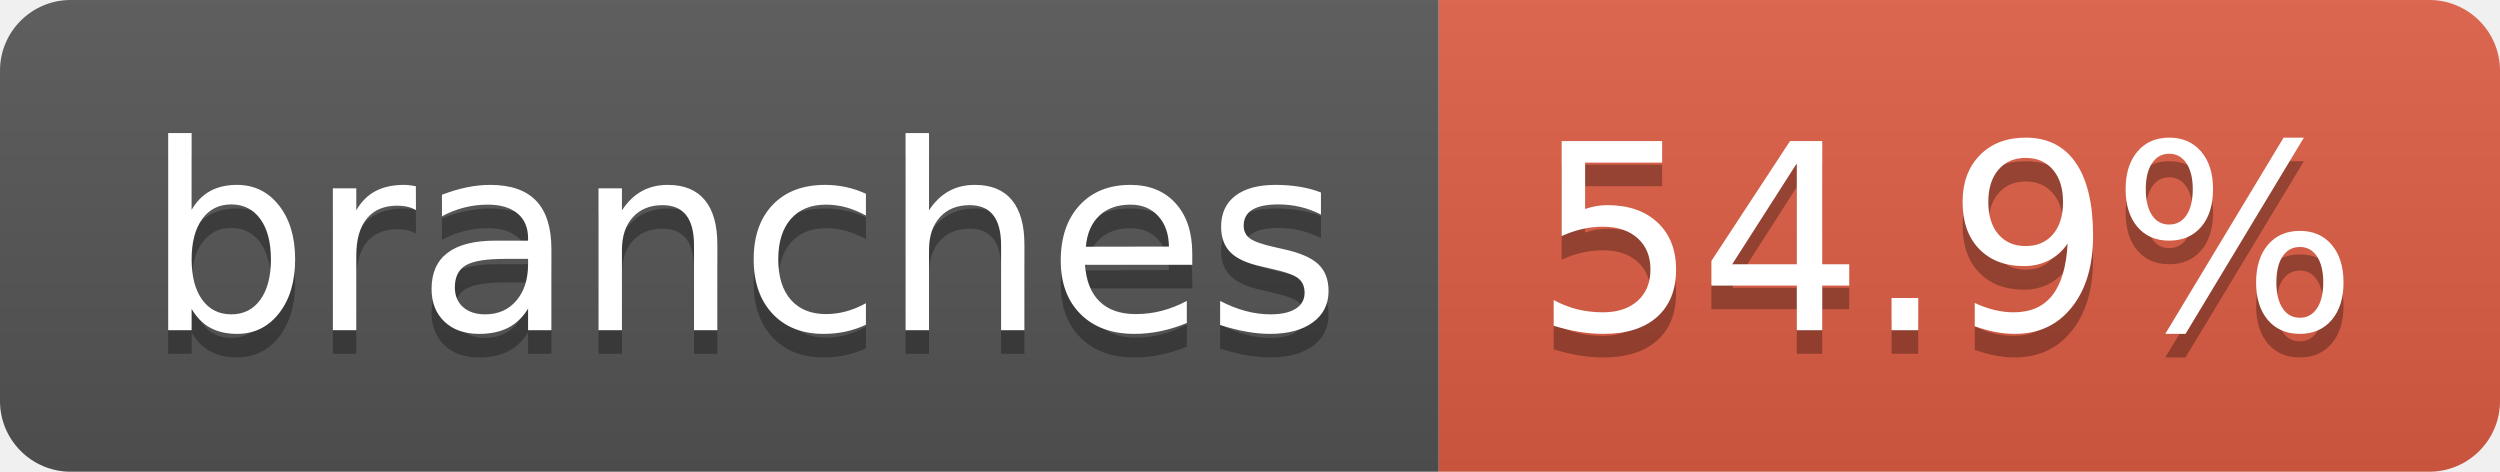
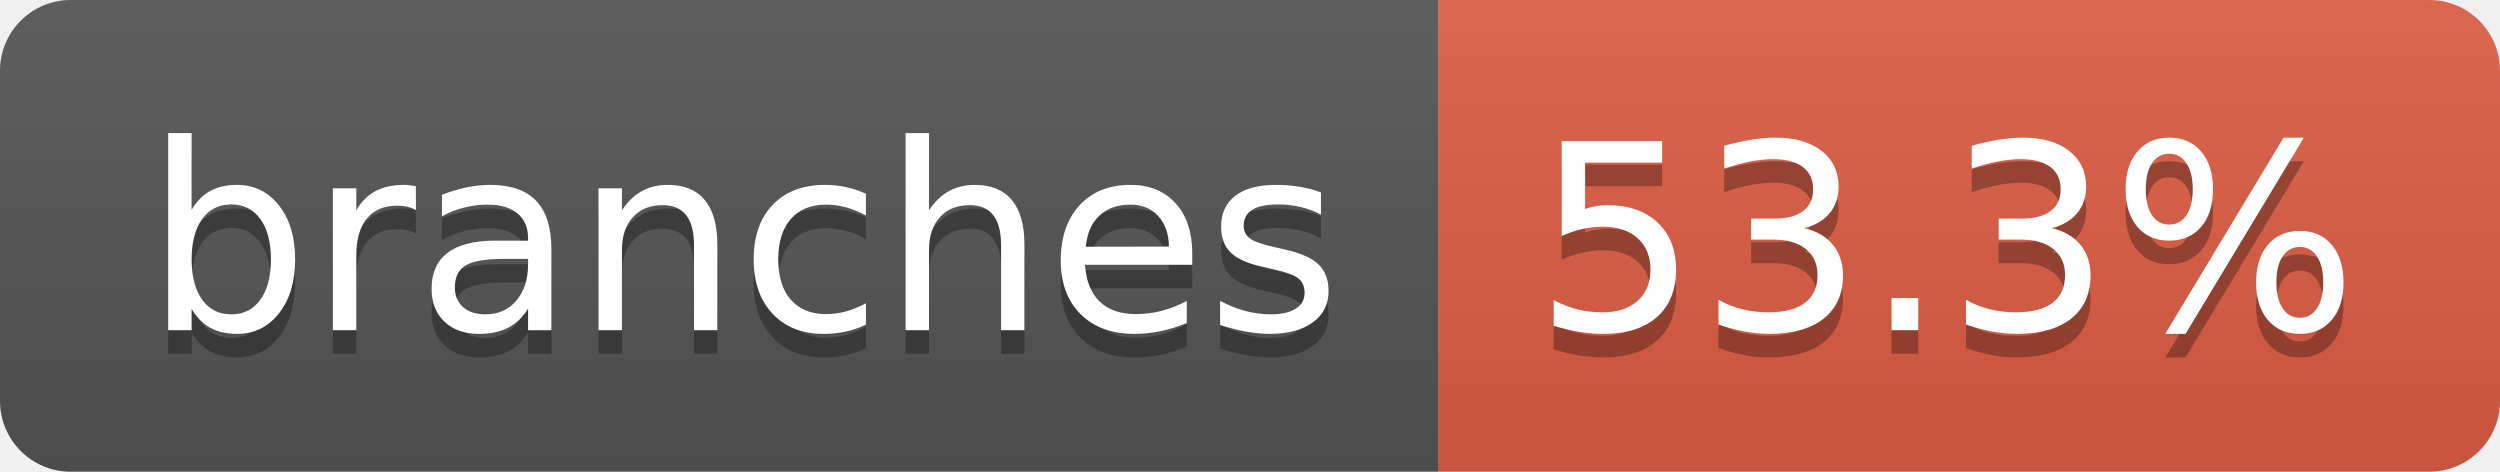
- <svg xmlns="http://www.w3.org/2000/svg" width="106" height="20" role="img" aria-label="branches: 54.9%">
+ <svg xmlns="http://www.w3.org/2000/svg" width="106" height="20" role="img" aria-label="branches: 53.3%">
  <linearGradient id="s" x2="0" y2="100%">
    <stop offset="0" stop-color="#bbb" stop-opacity=".1" />
    <stop offset="1" stop-opacity=".1" />
  </linearGradient>
  <clipPath id="r">
    <rect width="106" height="20" rx="3" fill="#fff" />
  </clipPath>
  <g clip-path="url(#r)">
    <rect width="61" height="20" fill="#555" />
    <rect x="61" width="45" height="20" fill="#e05d44" />
    <rect width="106" height="20" fill="url(#s)" />
  </g>
  <g fill="#fff" text-anchor="middle" font-family="Verdana,Geneva,DejaVu Sans,sans-serif" text-rendering="geometricPrecision" font-size="110">
    <text aria-hidden="true" x="315" y="150" fill="#010101" fill-opacity=".3" transform="scale(.1)" textLength="507">branches</text>
    <text x="315" y="140" transform="scale(.1)" fill="#fff" textLength="507">branches</text>
-     <text aria-hidden="true" x="825" y="150" fill="#010101" fill-opacity=".3" transform="scale(.1)" textLength="350">54.9%</text>
-     <text x="825" y="140" transform="scale(.1)" fill="#fff" textLength="350">54.9%</text>
+     <text aria-hidden="true" x="825" y="150" fill="#010101" fill-opacity=".3" transform="scale(.1)" textLength="350">53.3%</text>
+     <text x="825" y="140" transform="scale(.1)" fill="#fff" textLength="350">53.3%</text>
  </g>
</svg>
